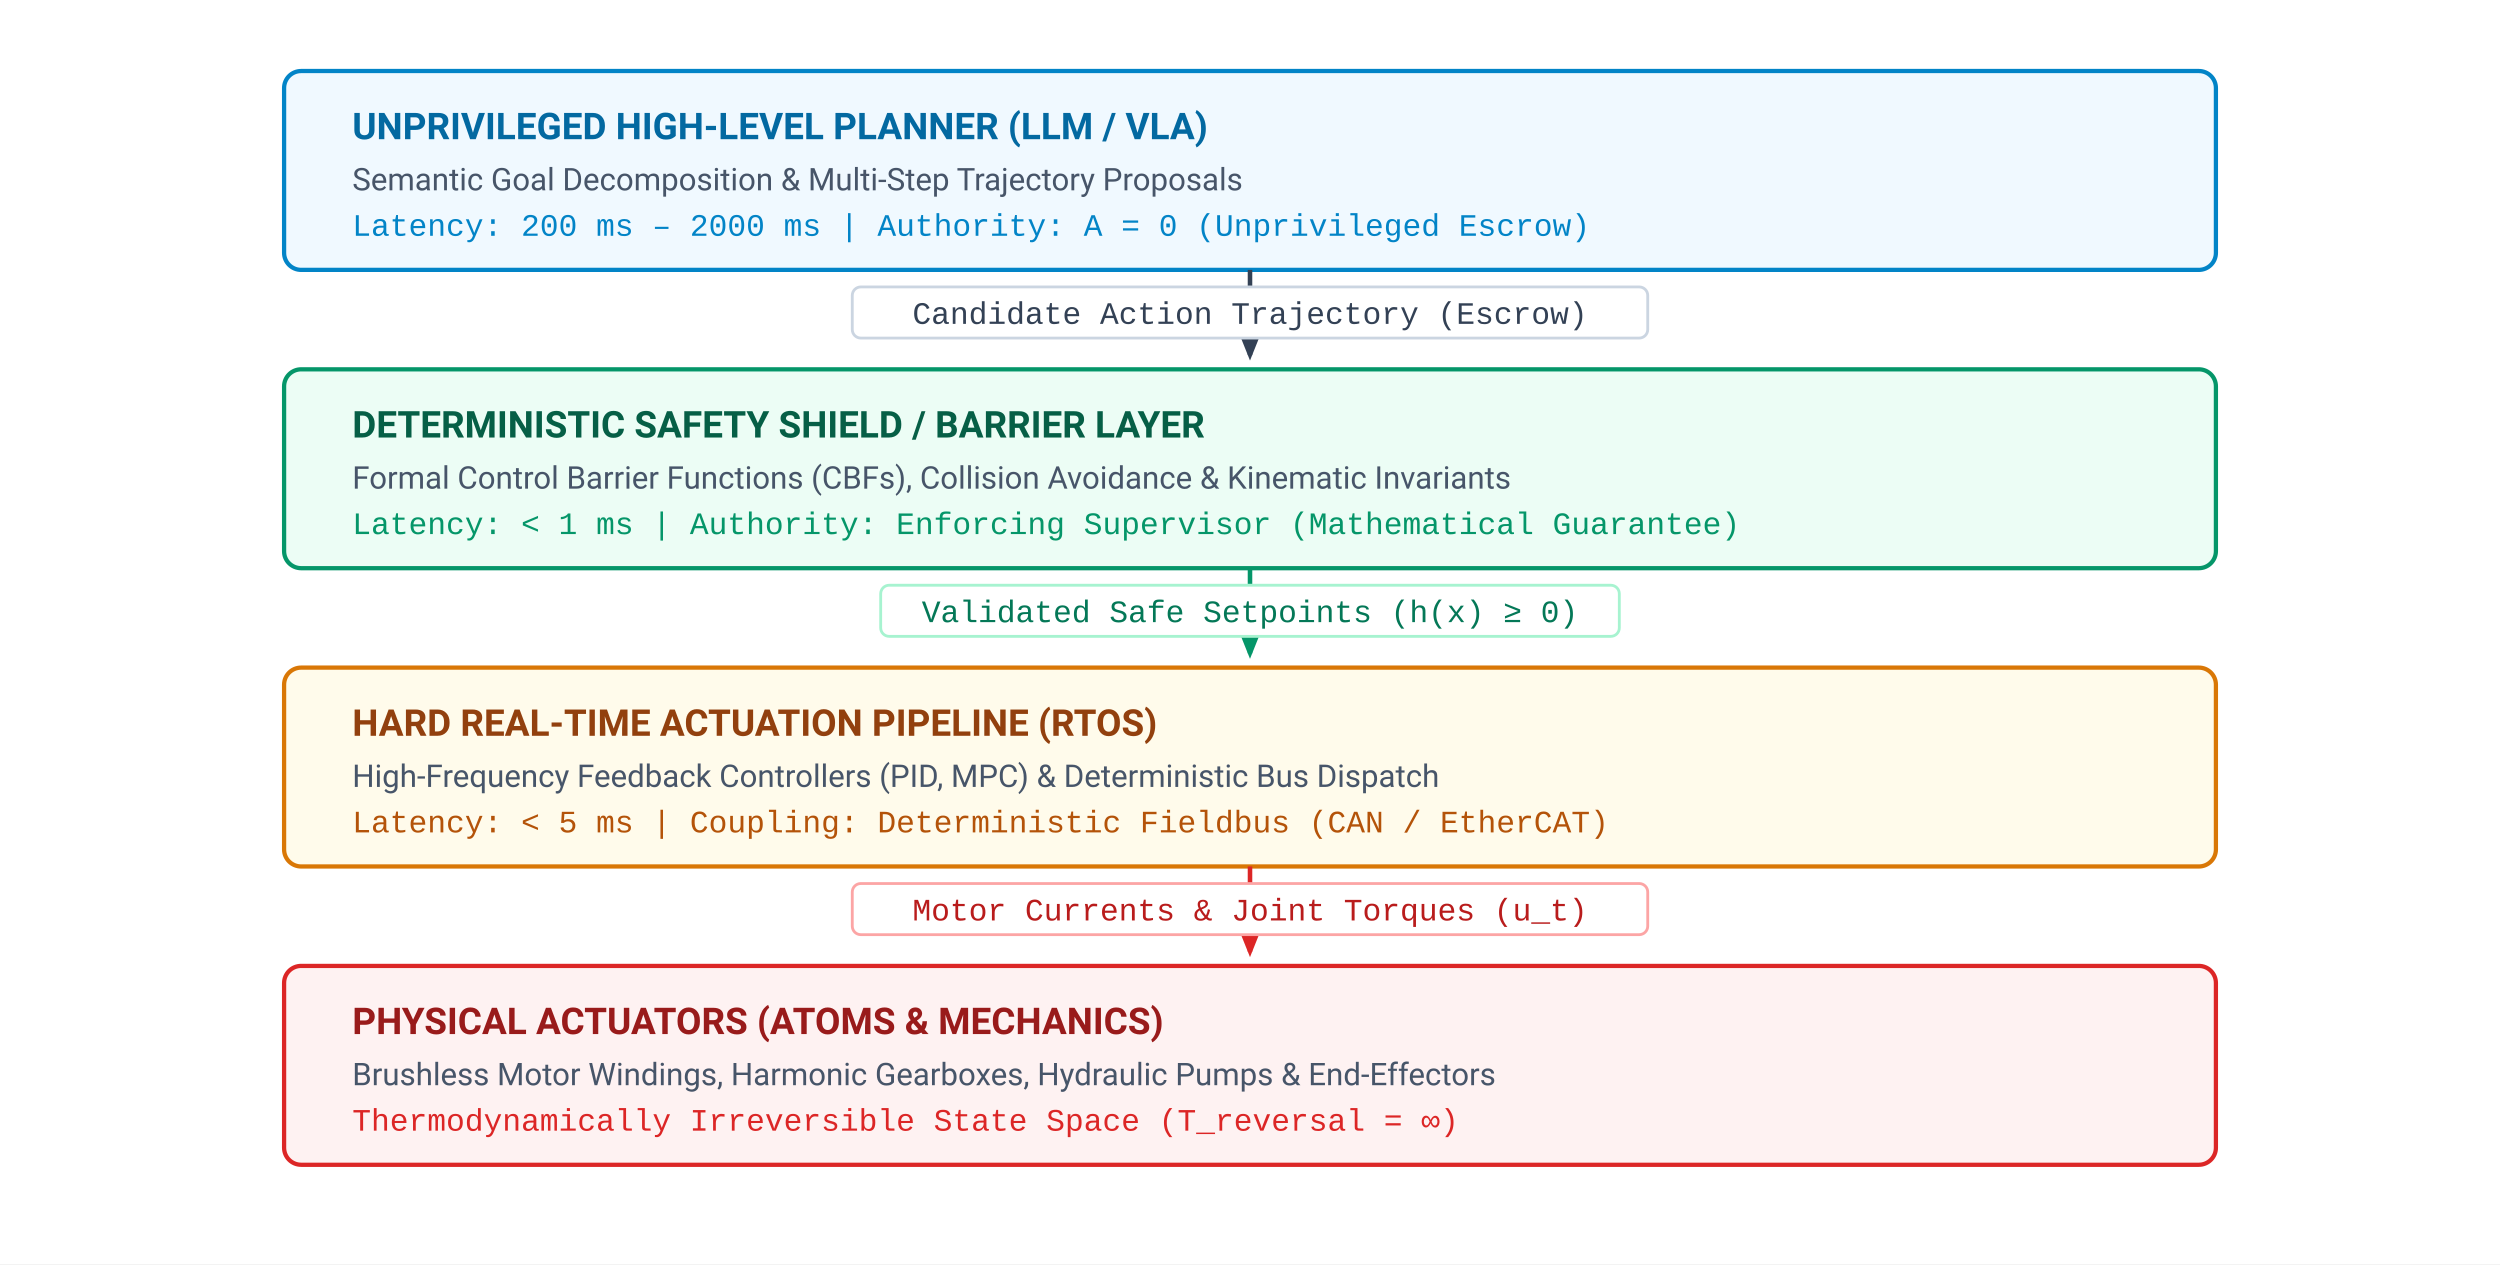
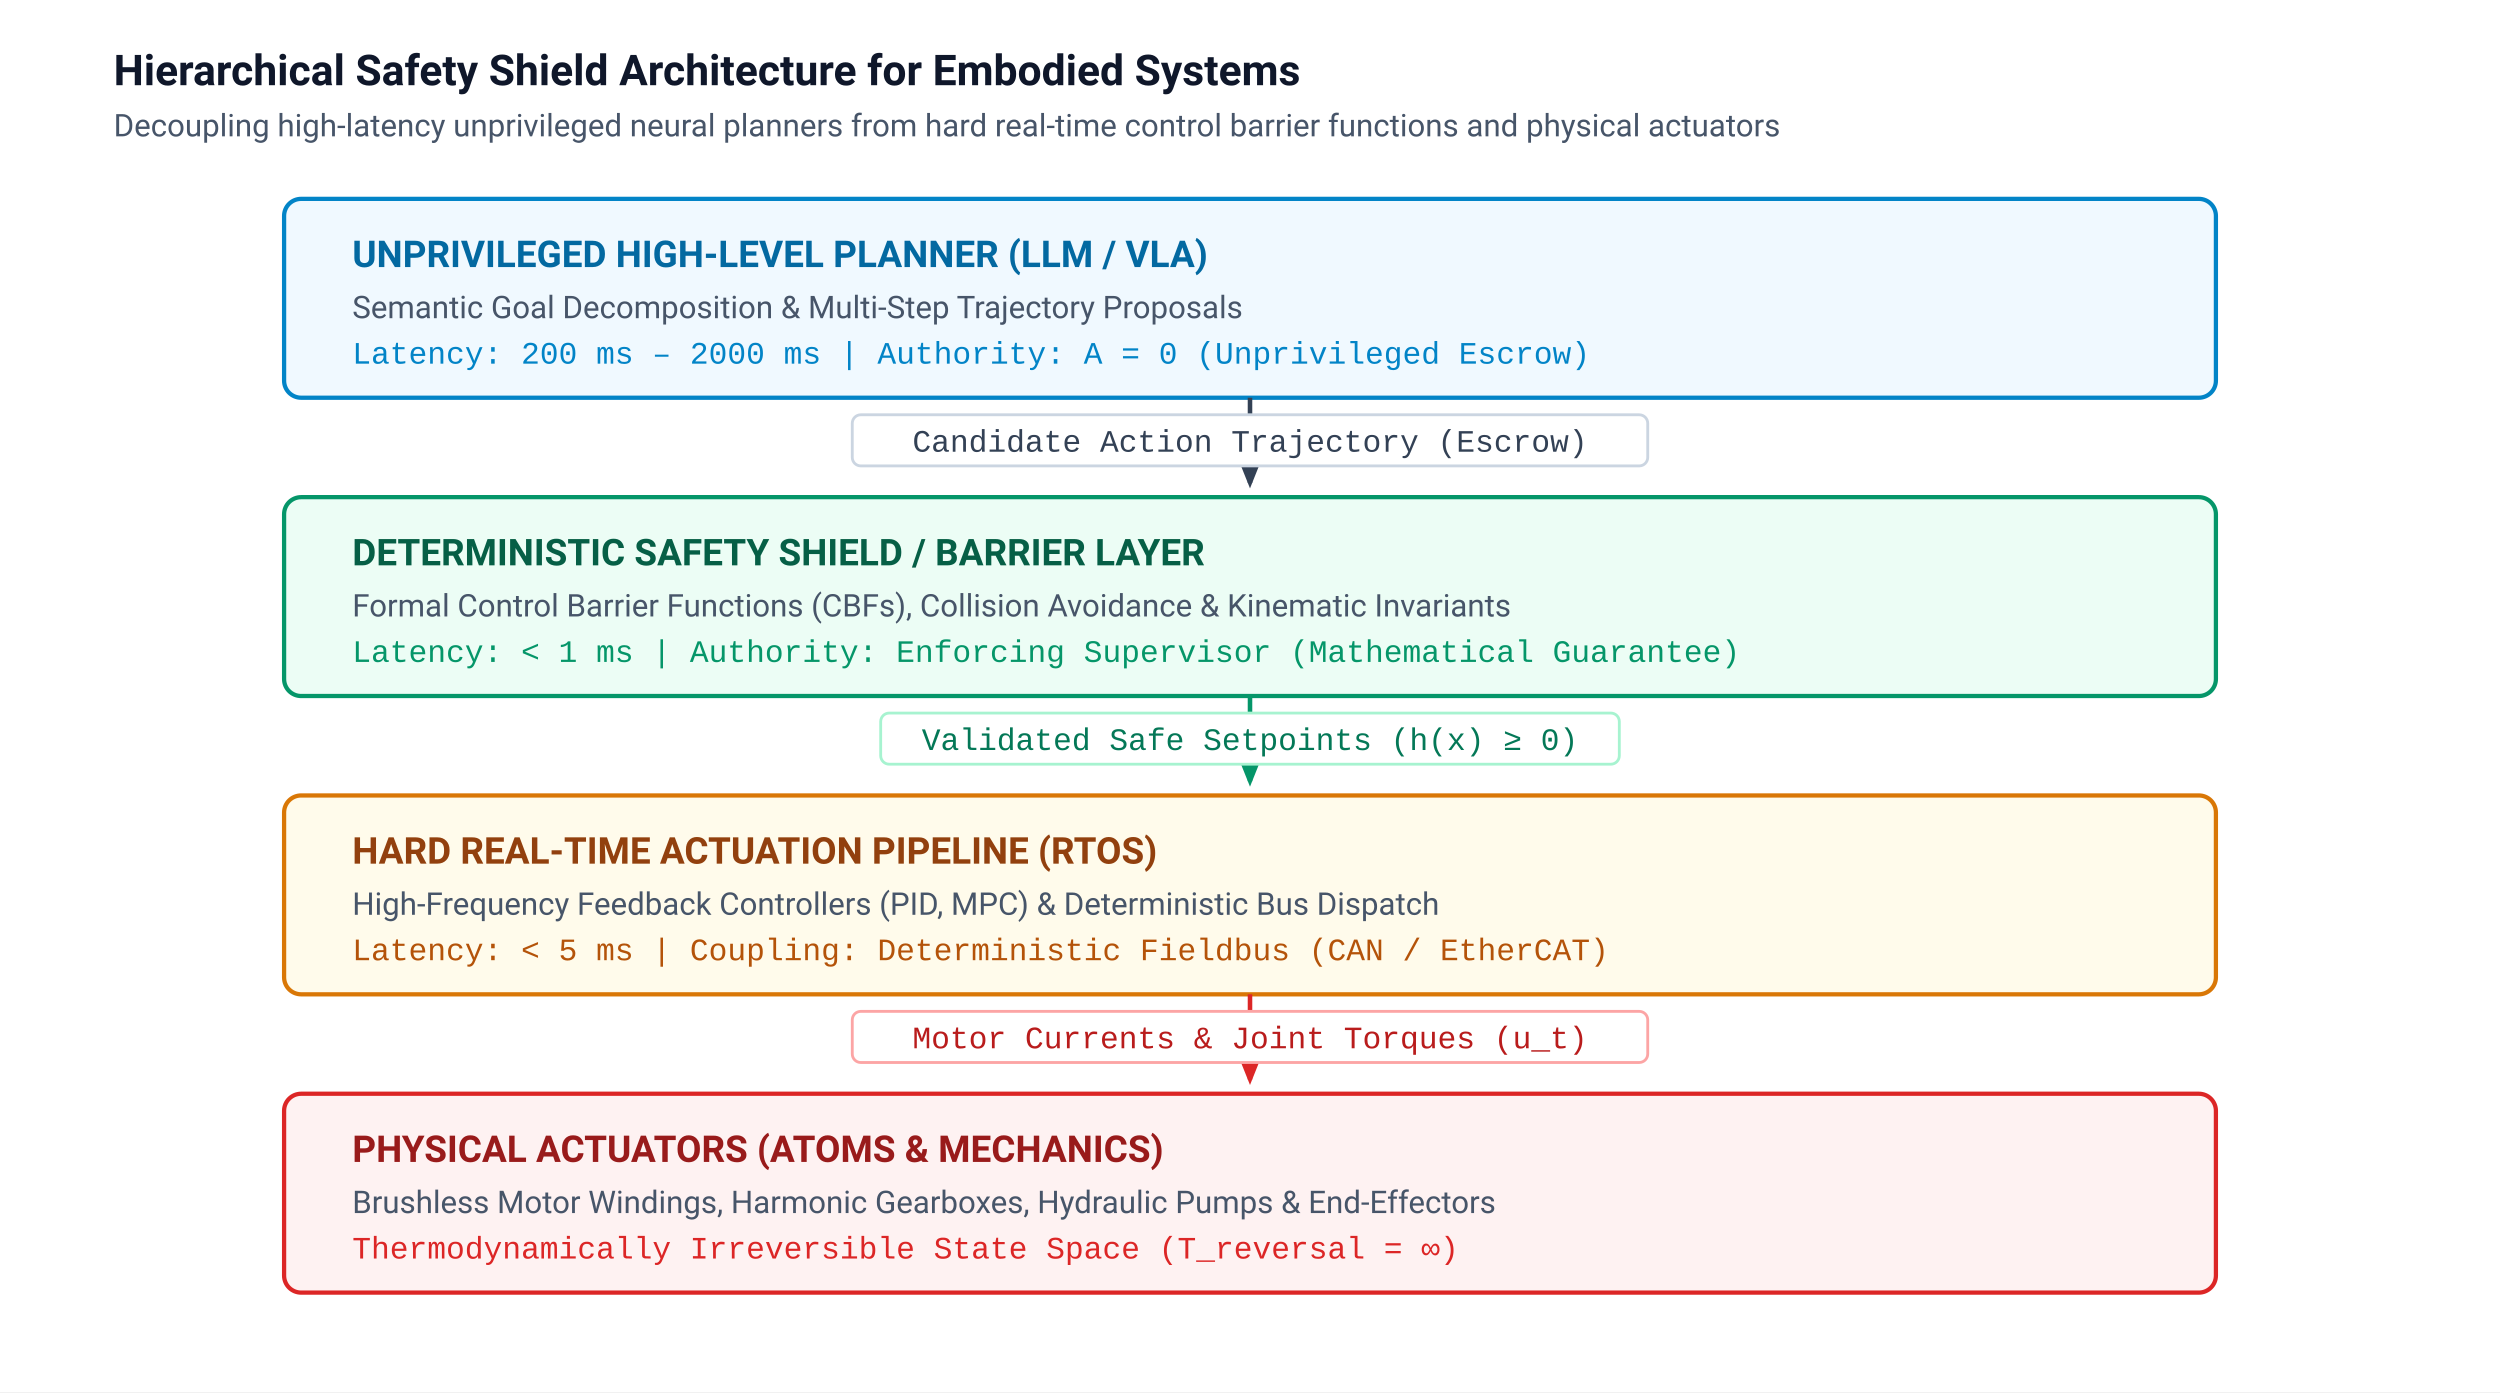
- <svg xmlns="http://www.w3.org/2000/svg" viewBox="0 45 880 445" width="100%" height="100%">
+ <svg xmlns="http://www.w3.org/2000/svg" viewBox="0 0 880 490" width="100%" height="100%">
  <defs>
    <style>
      .bg { fill: #ffffff; }
      .title { font-family: -apple-system, BlinkMacSystemFont, "Segoe UI", Roboto, Helvetica, Arial, sans-serif; font-size: 15px; font-weight: 700; fill: #0f172a; }
      .subtext { font-family: -apple-system, BlinkMacSystemFont, "Segoe UI", Roboto, Helvetica, Arial, sans-serif; font-size: 11px; fill: #475569; }
      .label { font-family: -apple-system, BlinkMacSystemFont, "Segoe UI", Roboto, Helvetica, Arial, sans-serif; font-size: 13px; font-weight: 700; }
      .mono { font-family: "SFMono-Regular", Consolas, "Liberation Mono", Menlo, monospace; font-size: 11px; }
      .sublabel { font-family: -apple-system, BlinkMacSystemFont, "Segoe UI", Roboto, Helvetica, Arial, sans-serif; font-size: 11px; fill: #475569; }
      .arrow { stroke: #334155; stroke-width: 1.6; fill: none; marker-end: url(#arrow); }
      .arrow-green { stroke: #059669; stroke-width: 1.6; fill: none; marker-end: url(#arrow-green-m); }
      .arrow-red { stroke: #dc2626; stroke-width: 1.6; fill: none; marker-end: url(#arrow-red-m); }
    </style>
    <marker id="arrow" viewBox="0 0 10 10" refX="8" refY="5" markerWidth="6" markerHeight="6" orient="auto-start-reverse">
      <path d="M 0 1 L 10 5 L 0 9 z" fill="#334155" />
    </marker>
    <marker id="arrow-green-m" viewBox="0 0 10 10" refX="8" refY="5" markerWidth="6" markerHeight="6" orient="auto-start-reverse">
      <path d="M 0 1 L 10 5 L 0 9 z" fill="#059669" />
    </marker>
    <marker id="arrow-red-m" viewBox="0 0 10 10" refX="8" refY="5" markerWidth="6" markerHeight="6" orient="auto-start-reverse">
      <path d="M 0 1 L 10 5 L 0 9 z" fill="#dc2626" />
    </marker>
  </defs>
-   <rect y="45" width="880" height="445" class="bg" />
+   <rect width="880" height="490" class="bg" />
+   <text x="40" y="30" class="title">Hierarchical Safety Shield Architecture for Embodied Systems</text>
+   <text x="40" y="48" class="subtext">Decoupling high-latency unprivileged neural planners from hard real-time control barrier functions and physical actuators</text>
  <g transform="translate(100, 70)">
    <g transform="translate(0, 0)">
      <rect x="0" y="0" width="680" height="70" rx="6" fill="#f0f9ff" stroke="#0284c7" stroke-width="1.5" />
      <text x="24" y="24" class="label" fill="#0369a1">UNPRIVILEGED HIGH-LEVEL PLANNER (LLM / VLA)</text>
      <text x="24" y="42" class="sublabel">Semantic Goal Decomposition &amp; Multi-Step Trajectory Proposals</text>
      <text x="24" y="58" class="mono" fill="#0284c7">Latency: 200 ms – 2000 ms  |  Authority: A = 0 (Unprivileged Escrow)</text>
    </g>
    <g transform="translate(340, 70)">
      <line x1="0" y1="0" x2="0" y2="30" class="arrow" />
      <rect x="-140" y="6" width="280" height="18" rx="3" fill="#ffffff" stroke="#cbd5e1" stroke-width="1" />
      <text x="0" y="19" class="mono" font-size="9.5" fill="#334155" text-anchor="middle">Candidate Action Trajectory (Escrow)</text>
    </g>
    <g transform="translate(0, 105)">
      <rect x="0" y="0" width="680" height="70" rx="6" fill="#ecfdf5" stroke="#059669" stroke-width="1.5" />
      <text x="24" y="24" class="label" fill="#065f46">DETERMINISTIC SAFETY SHIELD / BARRIER LAYER</text>
      <text x="24" y="42" class="sublabel">Formal Control Barrier Functions (CBFs), Collision Avoidance &amp; Kinematic Invariants</text>
      <text x="24" y="58" class="mono" fill="#059669">Latency: &lt; 1 ms  |  Authority: Enforcing Supervisor (Mathematical Guarantee)</text>
    </g>
    <g transform="translate(340, 175)">
      <line x1="0" y1="0" x2="0" y2="30" class="arrow-green" />
      <rect x="-130" y="6" width="260" height="18" rx="3" fill="#ffffff" stroke="#a7f3d0" stroke-width="1" />
      <text x="0" y="19" class="mono" font-size="9.5" fill="#047857" text-anchor="middle">Validated Safe Setpoints (h(x) ≥ 0)</text>
    </g>
    <g transform="translate(0, 210)">
      <rect x="0" y="0" width="680" height="70" rx="6" fill="#fffbeb" stroke="#d97706" stroke-width="1.5" />
      <text x="24" y="24" class="label" fill="#92400e">HARD REAL-TIME ACTUATION PIPELINE (RTOS)</text>
      <text x="24" y="42" class="sublabel">High-Frequency Feedback Controllers (PID, MPC) &amp; Deterministic Bus Dispatch</text>
      <text x="24" y="58" class="mono" fill="#b45309">Latency: &lt; 5 ms  |  Coupling: Deterministic Fieldbus (CAN / EtherCAT)</text>
    </g>
    <g transform="translate(340, 280)">
      <line x1="0" y1="0" x2="0" y2="30" class="arrow-red" />
      <rect x="-140" y="6" width="280" height="18" rx="3" fill="#ffffff" stroke="#fca5a5" stroke-width="1" />
      <text x="0" y="19" class="mono" font-size="9.5" fill="#b91c1c" text-anchor="middle">Motor Currents &amp; Joint Torques (u_t)</text>
    </g>
    <g transform="translate(0, 315)">
      <rect x="0" y="0" width="680" height="70" rx="6" fill="#fef2f2" stroke="#dc2626" stroke-width="1.5" />
      <text x="24" y="24" class="label" fill="#991b1b">PHYSICAL ACTUATORS (ATOMS &amp; MECHANICS)</text>
      <text x="24" y="42" class="sublabel">Brushless Motor Windings, Harmonic Gearboxes, Hydraulic Pumps &amp; End-Effectors</text>
      <text x="24" y="58" class="mono" fill="#dc2626">Thermodynamically Irreversible State Space (T_reversal = ∞)</text>
    </g>
  </g>
</svg>
